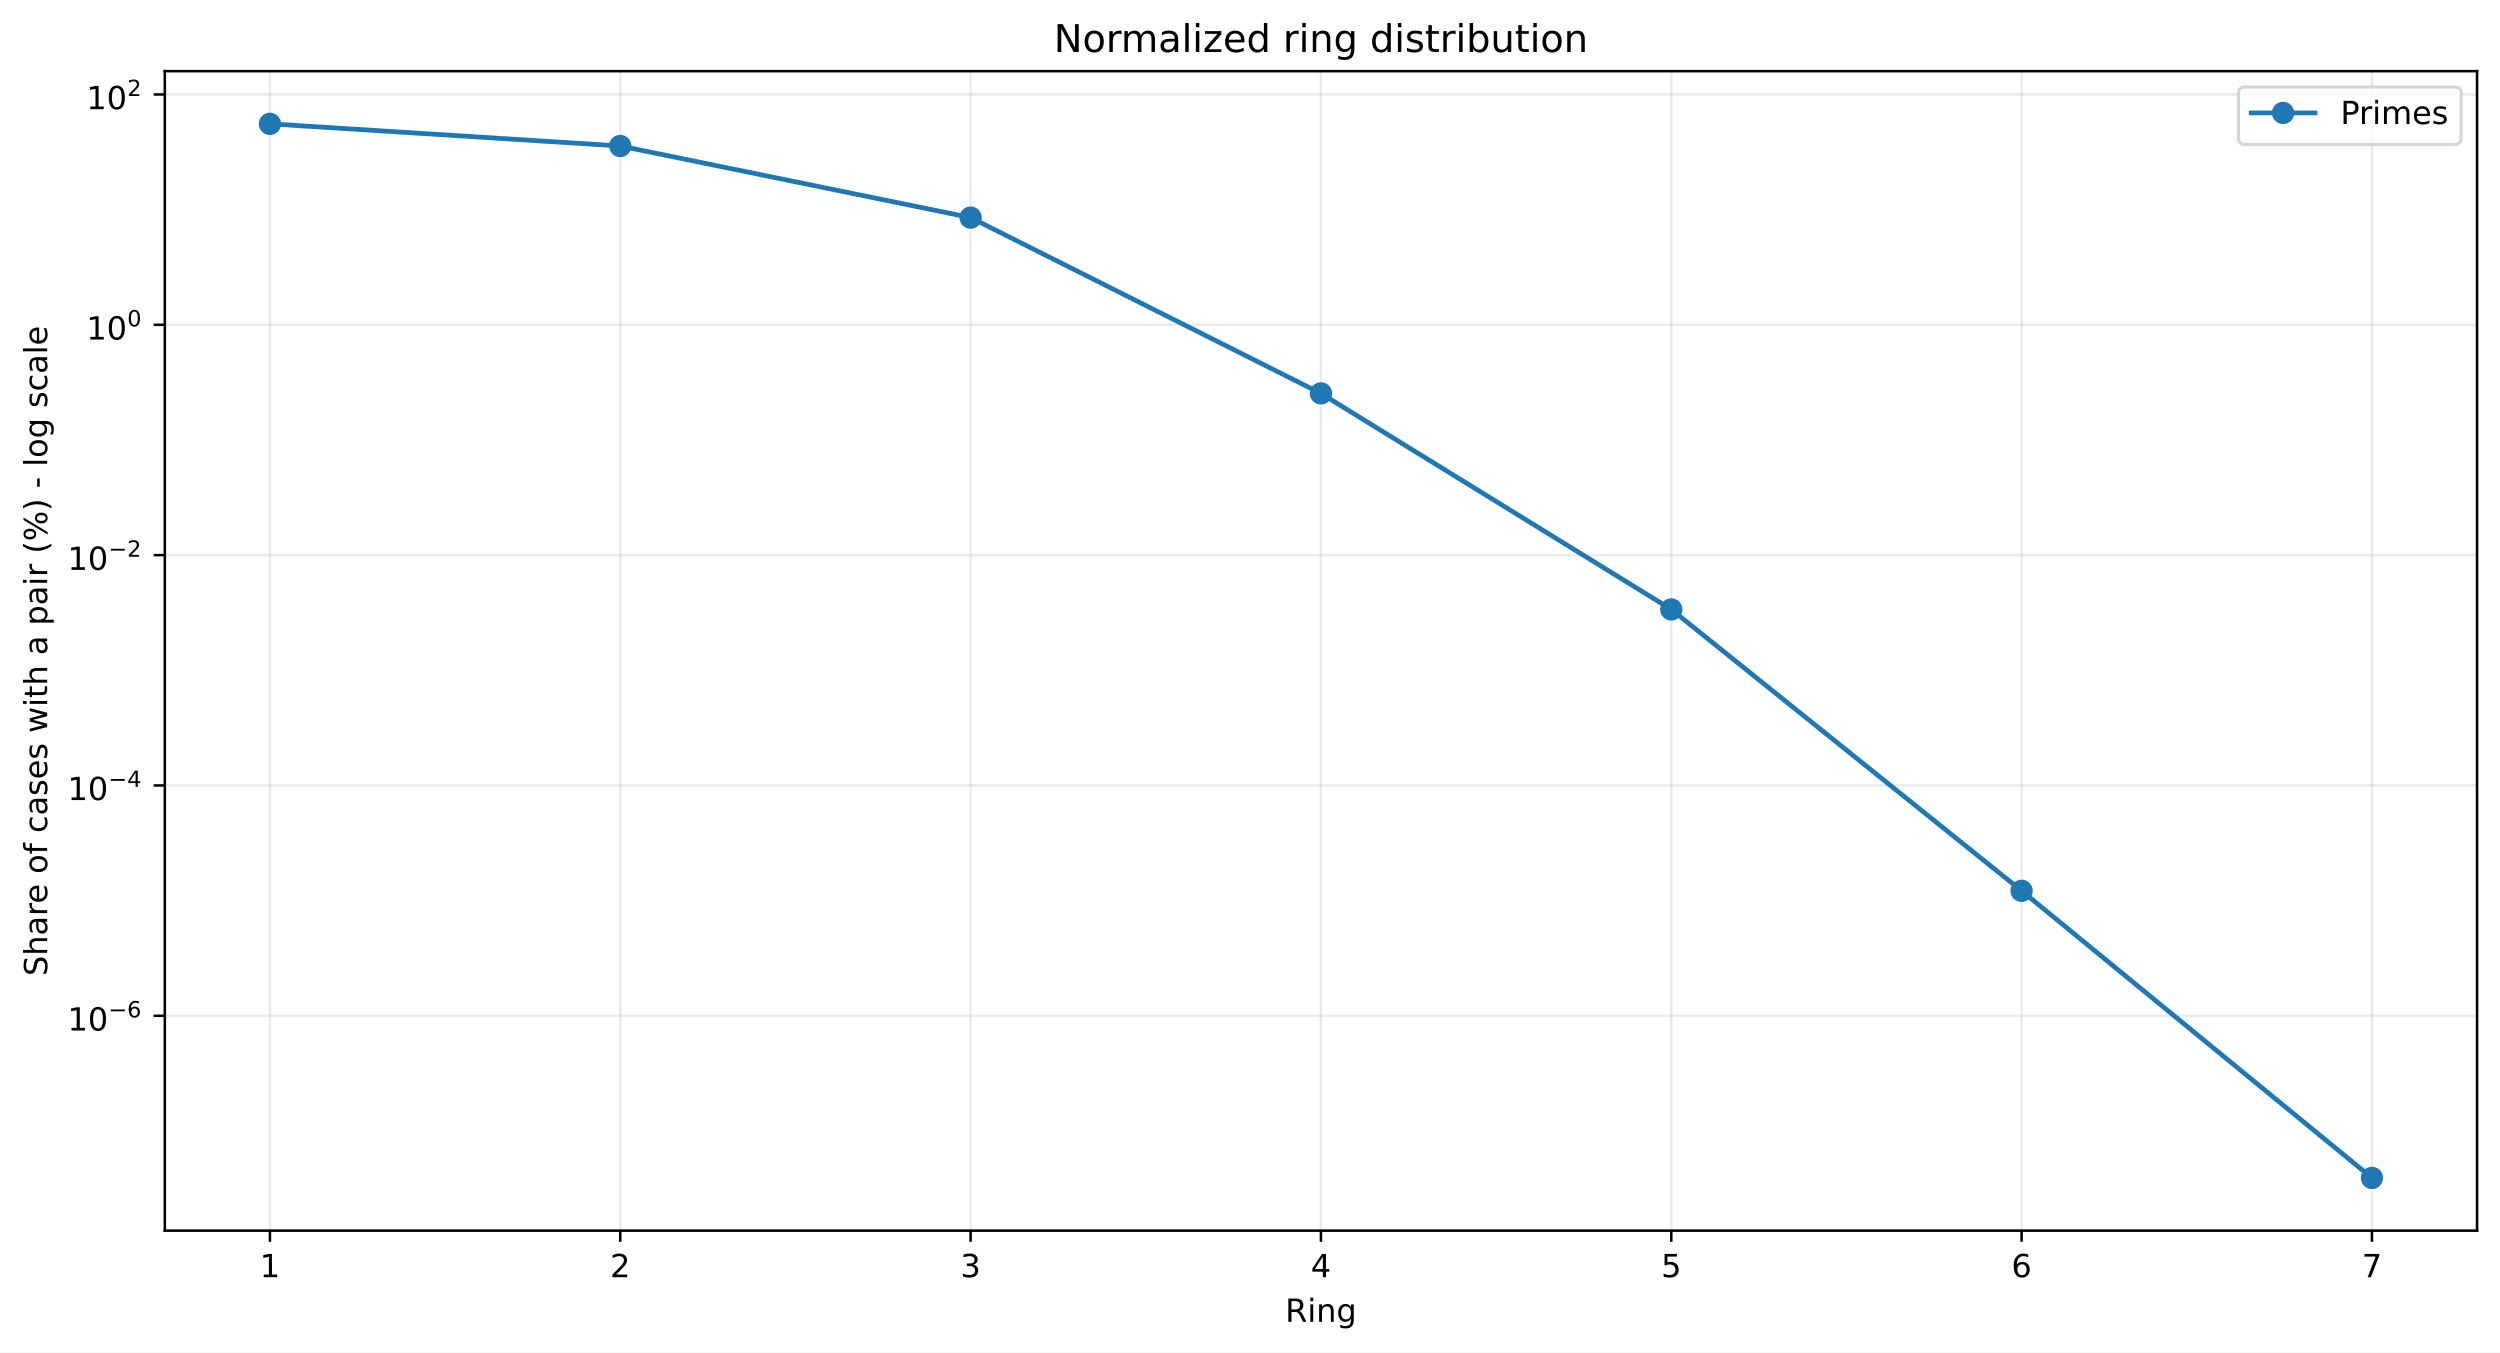
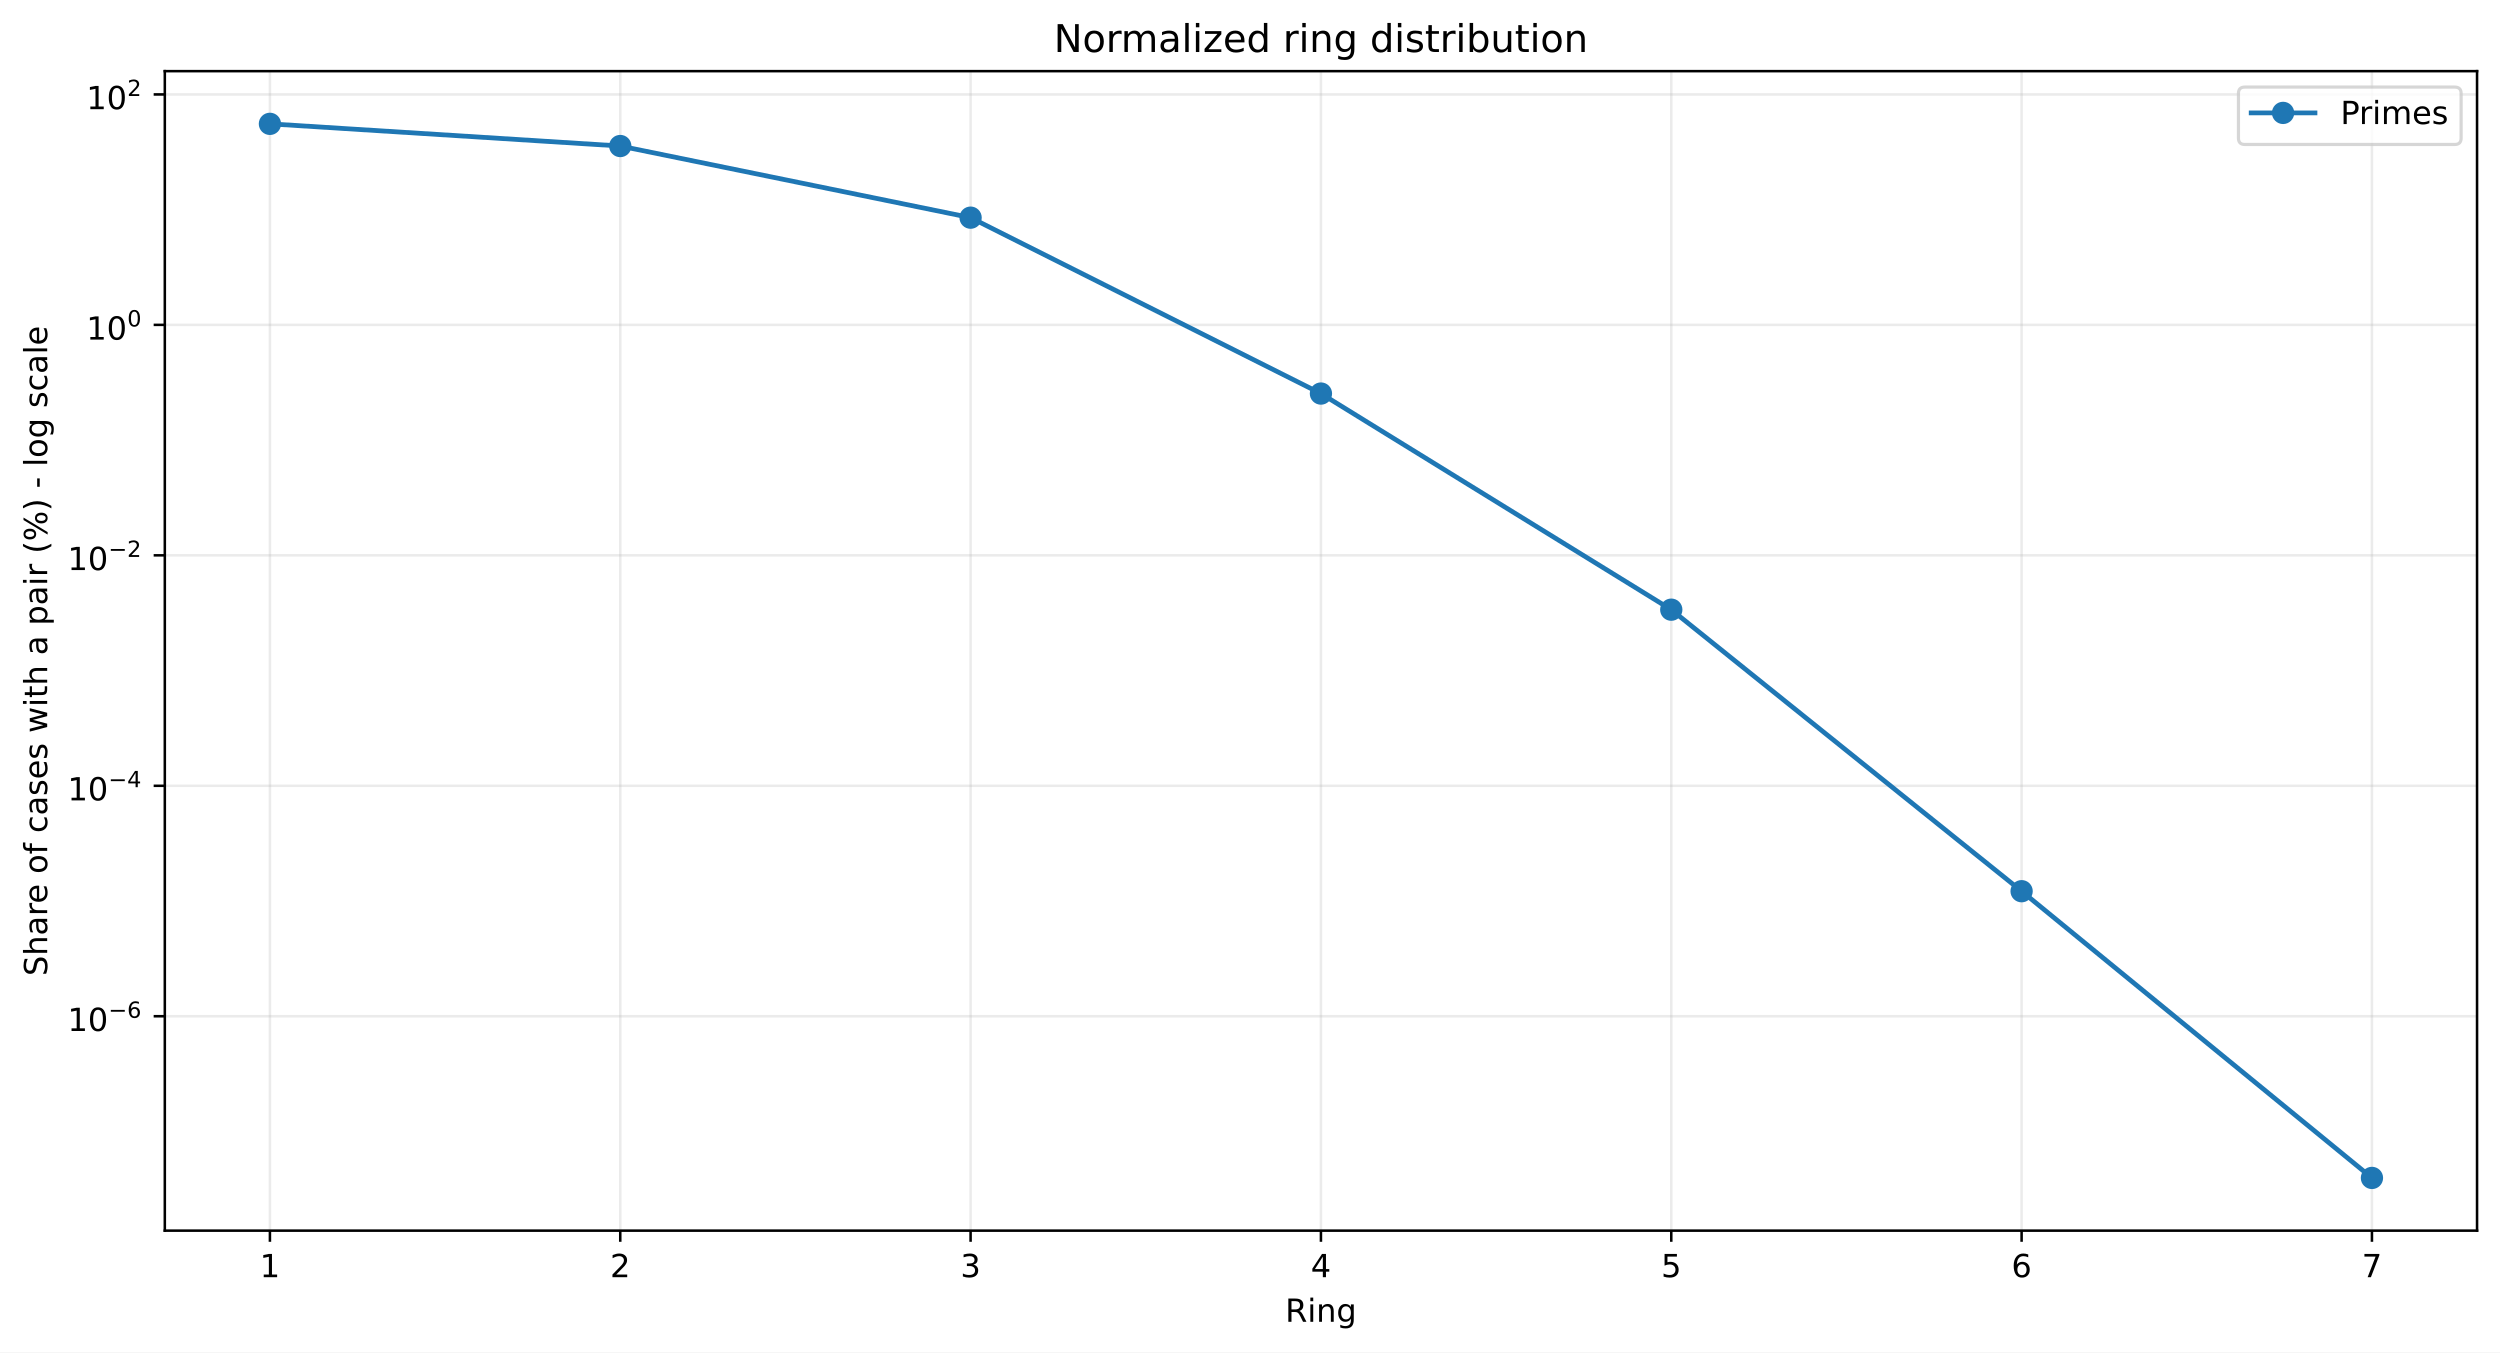
<svg xmlns="http://www.w3.org/2000/svg" xmlns:xlink="http://www.w3.org/1999/xlink" width="784.218pt" height="424.237pt" viewBox="0 0 784.218 424.237" version="1.1">
  <defs>
    <style type="text/css">*{stroke-linejoin: round; stroke-linecap: butt}</style>
  </defs>
  <g id="figure_1">
    <g id="patch_1">
      <path d="M 0 424.237  L 784.218 424.237  L 784.218 0  L 0 0  z " style="fill: #ffffff" />
    </g>
    <g id="axes_1">
      <g id="patch_2">
        <path d="M 51.701 386.036  L 777.018 386.036  L 777.018 22.318  L 51.701 22.318  z " style="fill: #ffffff" />
      </g>
      <g id="matplotlib.axis_1">
        <g id="xtick_1">
          <g id="line2d_1">
-             <path d="M 84.67 386.036  L 84.67 22.318  " clip-path="url(#p3d11d39143)" style="fill: none; stroke: #b0b0b0; stroke-opacity: 0.25; stroke-width: 0.8; stroke-linecap: square" />
+             <path d="M 84.67 386.036  L 84.67 22.318  " clip-path="url(#p91448441ab)" style="fill: none; stroke: #b0b0b0; stroke-opacity: 0.25; stroke-width: 0.8; stroke-linecap: square" />
          </g>
          <g id="line2d_2">
            <defs>
-               <path id="mcd09e53347" d="M 0 0  L 0 3.5  " style="stroke: #000000; stroke-width: 0.8" />
+               <path id="m42643d795f" d="M 0 0  L 0 3.5  " style="stroke: #000000; stroke-width: 0.8" />
            </defs>
            <g>
-               <use xlink:href="#mcd09e53347" x="84.67" y="386.036" style="stroke: #000000; stroke-width: 0.8" />
+               <use xlink:href="#m42643d795f" x="84.67" y="386.036" style="stroke: #000000; stroke-width: 0.8" />
            </g>
          </g>
          <g id="text_1">
            <g transform="translate(81.48852 400.6334) scale(0.1 -0.1)">
              <defs>
                <path id="DejaVuSans-14" d="M 794 531  L 1825 531  L 1825 4091  L 703 3866  L 703 4441  L 1819 4666  L 2450 4666  L 2450 531  L 3481 531  L 3481 0  L 794 0  L 794 531  z " transform="scale(0.015625)" />
              </defs>
              <use xlink:href="#DejaVuSans-14" />
            </g>
          </g>
        </g>
        <g id="xtick_2">
          <g id="line2d_3">
-             <path d="M 194.566 386.036  L 194.566 22.318  " clip-path="url(#p3d11d39143)" style="fill: none; stroke: #b0b0b0; stroke-opacity: 0.25; stroke-width: 0.8; stroke-linecap: square" />
+             <path d="M 194.566 386.036  L 194.566 22.318  " clip-path="url(#p91448441ab)" style="fill: none; stroke: #b0b0b0; stroke-opacity: 0.25; stroke-width: 0.8; stroke-linecap: square" />
          </g>
          <g id="line2d_4">
            <g>
-               <use xlink:href="#mcd09e53347" x="194.566" y="386.036" style="stroke: #000000; stroke-width: 0.8" />
+               <use xlink:href="#m42643d795f" x="194.566" y="386.036" style="stroke: #000000; stroke-width: 0.8" />
            </g>
          </g>
          <g id="text_2">
            <g transform="translate(191.3851 400.6334) scale(0.1 -0.1)">
              <defs>
                <path id="DejaVuSans-15" d="M 1228 531  L 3431 531  L 3431 0  L 469 0  L 469 531  Q 828 903 1448 1529  Q 2069 2156 2228 2338  Q 2531 2678 2651 2914  Q 2772 3150 2772 3378  Q 2772 3750 2511 3984  Q 2250 4219 1831 4219  Q 1534 4219 1204 4116  Q 875 4013 500 3803  L 500 4441  Q 881 4594 1212 4672  Q 1544 4750 1819 4750  Q 2544 4750 2975 4387  Q 3406 4025 3406 3419  Q 3406 3131 3298 2873  Q 3191 2616 2906 2266  Q 2828 2175 2409 1742  Q 1991 1309 1228 531  z " transform="scale(0.015625)" />
              </defs>
              <use xlink:href="#DejaVuSans-15" />
            </g>
          </g>
        </g>
        <g id="xtick_3">
          <g id="line2d_5">
-             <path d="M 304.463 386.036  L 304.463 22.318  " clip-path="url(#p3d11d39143)" style="fill: none; stroke: #b0b0b0; stroke-opacity: 0.25; stroke-width: 0.8; stroke-linecap: square" />
+             <path d="M 304.463 386.036  L 304.463 22.318  " clip-path="url(#p91448441ab)" style="fill: none; stroke: #b0b0b0; stroke-opacity: 0.25; stroke-width: 0.8; stroke-linecap: square" />
          </g>
          <g id="line2d_6">
            <g>
-               <use xlink:href="#mcd09e53347" x="304.463" y="386.036" style="stroke: #000000; stroke-width: 0.8" />
+               <use xlink:href="#m42643d795f" x="304.463" y="386.036" style="stroke: #000000; stroke-width: 0.8" />
            </g>
          </g>
          <g id="text_3">
            <g transform="translate(301.2817 400.6334) scale(0.1 -0.1)">
              <defs>
                <path id="DejaVuSans-16" d="M 2597 2516  Q 3050 2419 3304 2112  Q 3559 1806 3559 1356  Q 3559 666 3084 287  Q 2609 -91 1734 -91  Q 1441 -91 1130 -33  Q 819 25 488 141  L 488 750  Q 750 597 1062 519  Q 1375 441 1716 441  Q 2309 441 2620 675  Q 2931 909 2931 1356  Q 2931 1769 2642 2001  Q 2353 2234 1838 2234  L 1294 2234  L 1294 2753  L 1863 2753  Q 2328 2753 2575 2939  Q 2822 3125 2822 3475  Q 2822 3834 2567 4026  Q 2313 4219 1838 4219  Q 1578 4219 1281 4162  Q 984 4106 628 3988  L 628 4550  Q 988 4650 1302 4700  Q 1616 4750 1894 4750  Q 2613 4750 3031 4423  Q 3450 4097 3450 3541  Q 3450 3153 3228 2886  Q 3006 2619 2597 2516  z " transform="scale(0.015625)" />
              </defs>
              <use xlink:href="#DejaVuSans-16" />
            </g>
          </g>
        </g>
        <g id="xtick_4">
          <g id="line2d_7">
-             <path d="M 414.36 386.036  L 414.36 22.318  " clip-path="url(#p3d11d39143)" style="fill: none; stroke: #b0b0b0; stroke-opacity: 0.25; stroke-width: 0.8; stroke-linecap: square" />
+             <path d="M 414.36 386.036  L 414.36 22.318  " clip-path="url(#p91448441ab)" style="fill: none; stroke: #b0b0b0; stroke-opacity: 0.25; stroke-width: 0.8; stroke-linecap: square" />
          </g>
          <g id="line2d_8">
            <g>
-               <use xlink:href="#mcd09e53347" x="414.36" y="386.036" style="stroke: #000000; stroke-width: 0.8" />
+               <use xlink:href="#m42643d795f" x="414.36" y="386.036" style="stroke: #000000; stroke-width: 0.8" />
            </g>
          </g>
          <g id="text_4">
            <g transform="translate(411.1784 400.6334) scale(0.1 -0.1)">
              <defs>
                <path id="DejaVuSans-17" d="M 2419 4116  L 825 1625  L 2419 1625  L 2419 4116  z M 2253 4666  L 3047 4666  L 3047 1625  L 3713 1625  L 3713 1100  L 3047 1100  L 3047 0  L 2419 0  L 2419 1100  L 313 1100  L 313 1709  L 2253 4666  z " transform="scale(0.015625)" />
              </defs>
              <use xlink:href="#DejaVuSans-17" />
            </g>
          </g>
        </g>
        <g id="xtick_5">
          <g id="line2d_9">
-             <path d="M 524.256 386.036  L 524.256 22.318  " clip-path="url(#p3d11d39143)" style="fill: none; stroke: #b0b0b0; stroke-opacity: 0.25; stroke-width: 0.8; stroke-linecap: square" />
+             <path d="M 524.256 386.036  L 524.256 22.318  " clip-path="url(#p91448441ab)" style="fill: none; stroke: #b0b0b0; stroke-opacity: 0.25; stroke-width: 0.8; stroke-linecap: square" />
          </g>
          <g id="line2d_10">
            <g>
-               <use xlink:href="#mcd09e53347" x="524.256" y="386.036" style="stroke: #000000; stroke-width: 0.8" />
+               <use xlink:href="#m42643d795f" x="524.256" y="386.036" style="stroke: #000000; stroke-width: 0.8" />
            </g>
          </g>
          <g id="text_5">
            <g transform="translate(521.075 400.6334) scale(0.1 -0.1)">
              <defs>
                <path id="DejaVuSans-18" d="M 691 4666  L 3169 4666  L 3169 4134  L 1269 4134  L 1269 2991  Q 1406 3038 1543 3061  Q 1681 3084 1819 3084  Q 2600 3084 3056 2656  Q 3513 2228 3513 1497  Q 3513 744 3044 326  Q 2575 -91 1722 -91  Q 1428 -91 1123 -41  Q 819 9 494 109  L 494 744  Q 775 591 1075 516  Q 1375 441 1709 441  Q 2250 441 2565 725  Q 2881 1009 2881 1497  Q 2881 1984 2565 2268  Q 2250 2553 1709 2553  Q 1456 2553 1204 2497  Q 953 2441 691 2322  L 691 4666  z " transform="scale(0.015625)" />
              </defs>
              <use xlink:href="#DejaVuSans-18" />
            </g>
          </g>
        </g>
        <g id="xtick_6">
          <g id="line2d_11">
-             <path d="M 634.153 386.036  L 634.153 22.318  " clip-path="url(#p3d11d39143)" style="fill: none; stroke: #b0b0b0; stroke-opacity: 0.25; stroke-width: 0.8; stroke-linecap: square" />
+             <path d="M 634.153 386.036  L 634.153 22.318  " clip-path="url(#p91448441ab)" style="fill: none; stroke: #b0b0b0; stroke-opacity: 0.25; stroke-width: 0.8; stroke-linecap: square" />
          </g>
          <g id="line2d_12">
            <g>
-               <use xlink:href="#mcd09e53347" x="634.153" y="386.036" style="stroke: #000000; stroke-width: 0.8" />
+               <use xlink:href="#m42643d795f" x="634.153" y="386.036" style="stroke: #000000; stroke-width: 0.8" />
            </g>
          </g>
          <g id="text_6">
            <g transform="translate(630.9716 400.6334) scale(0.1 -0.1)">
              <defs>
                <path id="DejaVuSans-19" d="M 2113 2584  Q 1688 2584 1439 2293  Q 1191 2003 1191 1497  Q 1191 994 1439 701  Q 1688 409 2113 409  Q 2538 409 2786 701  Q 3034 994 3034 1497  Q 3034 2003 2786 2293  Q 2538 2584 2113 2584  z M 3366 4563  L 3366 3988  Q 3128 4100 2886 4159  Q 2644 4219 2406 4219  Q 1781 4219 1451 3797  Q 1122 3375 1075 2522  Q 1259 2794 1537 2939  Q 1816 3084 2150 3084  Q 2853 3084 3261 2657  Q 3669 2231 3669 1497  Q 3669 778 3244 343  Q 2819 -91 2113 -91  Q 1303 -91 875 529  Q 447 1150 447 2328  Q 447 3434 972 4092  Q 1497 4750 2381 4750  Q 2619 4750 2861 4703  Q 3103 4656 3366 4563  z " transform="scale(0.015625)" />
              </defs>
              <use xlink:href="#DejaVuSans-19" />
            </g>
          </g>
        </g>
        <g id="xtick_7">
          <g id="line2d_13">
-             <path d="M 744.049 386.036  L 744.049 22.318  " clip-path="url(#p3d11d39143)" style="fill: none; stroke: #b0b0b0; stroke-opacity: 0.25; stroke-width: 0.8; stroke-linecap: square" />
+             <path d="M 744.049 386.036  L 744.049 22.318  " clip-path="url(#p91448441ab)" style="fill: none; stroke: #b0b0b0; stroke-opacity: 0.25; stroke-width: 0.8; stroke-linecap: square" />
          </g>
          <g id="line2d_14">
            <g>
-               <use xlink:href="#mcd09e53347" x="744.049" y="386.036" style="stroke: #000000; stroke-width: 0.8" />
+               <use xlink:href="#m42643d795f" x="744.049" y="386.036" style="stroke: #000000; stroke-width: 0.8" />
            </g>
          </g>
          <g id="text_7">
            <g transform="translate(740.8682 400.6334) scale(0.1 -0.1)">
              <defs>
                <path id="DejaVuSans-1a" d="M 525 4666  L 3525 4666  L 3525 4397  L 1831 0  L 1172 0  L 2766 4134  L 525 4134  L 525 4666  z " transform="scale(0.015625)" />
              </defs>
              <use xlink:href="#DejaVuSans-1a" />
            </g>
          </g>
        </g>
        <g id="text_8">
          <g transform="translate(403.1534 414.6342) scale(0.1 -0.1)">
            <defs>
              <path id="DejaVuSans-35" d="M 2841 2188  Q 3044 2119 3236 1894  Q 3428 1669 3622 1275  L 4263 0  L 3584 0  L 2988 1197  Q 2756 1666 2539 1819  Q 2322 1972 1947 1972  L 1259 1972  L 1259 0  L 628 0  L 628 4666  L 2053 4666  Q 2853 4666 3247 4331  Q 3641 3997 3641 3322  Q 3641 2881 3436 2590  Q 3231 2300 2841 2188  z M 1259 4147  L 1259 2491  L 2053 2491  Q 2509 2491 2742 2702  Q 2975 2913 2975 3322  Q 2975 3731 2742 3939  Q 2509 4147 2053 4147  L 1259 4147  z " transform="scale(0.015625)" />
              <path id="DejaVuSans-4c" d="M 603 3500  L 1178 3500  L 1178 0  L 603 0  L 603 3500  z M 603 4863  L 1178 4863  L 1178 4134  L 603 4134  L 603 4863  z " transform="scale(0.015625)" />
              <path id="DejaVuSans-51" d="M 3513 2113  L 3513 0  L 2938 0  L 2938 2094  Q 2938 2591 2744 2837  Q 2550 3084 2163 3084  Q 1697 3084 1428 2787  Q 1159 2491 1159 1978  L 1159 0  L 581 0  L 581 3500  L 1159 3500  L 1159 2956  Q 1366 3272 1645 3428  Q 1925 3584 2291 3584  Q 2894 3584 3203 3211  Q 3513 2838 3513 2113  z " transform="scale(0.015625)" />
              <path id="DejaVuSans-4a" d="M 2906 1791  Q 2906 2416 2648 2759  Q 2391 3103 1925 3103  Q 1463 3103 1205 2759  Q 947 2416 947 1791  Q 947 1169 1205 825  Q 1463 481 1925 481  Q 2391 481 2648 825  Q 2906 1169 2906 1791  z M 3481 434  Q 3481 -459 3084 -895  Q 2688 -1331 1869 -1331  Q 1566 -1331 1297 -1286  Q 1028 -1241 775 -1147  L 775 -588  Q 1028 -725 1275 -790  Q 1522 -856 1778 -856  Q 2344 -856 2625 -561  Q 2906 -266 2906 331  L 2906 616  Q 2728 306 2450 153  Q 2172 0 1784 0  Q 1141 0 747 490  Q 353 981 353 1791  Q 353 2603 747 3093  Q 1141 3584 1784 3584  Q 2172 3584 2450 3431  Q 2728 3278 2906 2969  L 2906 3500  L 3481 3500  L 3481 434  z " transform="scale(0.015625)" />
            </defs>
            <use xlink:href="#DejaVuSans-35" />
            <use xlink:href="#DejaVuSans-4c" transform="translate(69.48438 0)" />
            <use xlink:href="#DejaVuSans-51" transform="translate(97.26562 0)" />
            <use xlink:href="#DejaVuSans-4a" transform="translate(160.6406 0)" />
          </g>
        </g>
      </g>
      <g id="matplotlib.axis_2">
        <g id="ytick_1">
          <g id="line2d_15">
-             <path d="M 51.701 318.642  L 777.018 318.642  " clip-path="url(#p3d11d39143)" style="fill: none; stroke: #b0b0b0; stroke-opacity: 0.25; stroke-width: 0.8; stroke-linecap: square" />
+             <path d="M 51.701 318.779  L 777.018 318.779  " clip-path="url(#p91448441ab)" style="fill: none; stroke: #b0b0b0; stroke-opacity: 0.25; stroke-width: 0.8; stroke-linecap: square" />
          </g>
          <g id="line2d_16">
            <defs>
-               <path id="m2c36b71d43" d="M 0 0  L -3.5 0  " style="stroke: #000000; stroke-width: 0.8" />
+               <path id="m268874af8c" d="M 0 0  L -3.5 0  " style="stroke: #000000; stroke-width: 0.8" />
            </defs>
            <g>
-               <use xlink:href="#m2c36b71d43" x="51.701" y="318.642" style="stroke: #000000; stroke-width: 0.8" />
+               <use xlink:href="#m268874af8c" x="51.701" y="318.779" style="stroke: #000000; stroke-width: 0.8" />
            </g>
          </g>
          <g id="text_9">
-             <g transform="translate(21.20078 323.3419) scale(0.1 -0.1)">
+             <g transform="translate(21.20078 323.4787) scale(0.1 -0.1)">
              <defs>
                <path id="DejaVuSans-13" d="M 2034 4250  Q 1547 4250 1301 3770  Q 1056 3291 1056 2328  Q 1056 1369 1301 889  Q 1547 409 2034 409  Q 2525 409 2770 889  Q 3016 1369 3016 2328  Q 3016 3291 2770 3770  Q 2525 4250 2034 4250  z M 2034 4750  Q 2819 4750 3233 4129  Q 3647 3509 3647 2328  Q 3647 1150 3233 529  Q 2819 -91 2034 -91  Q 1250 -91 836 529  Q 422 1150 422 2328  Q 422 3509 836 4129  Q 1250 4750 2034 4750  z " transform="scale(0.015625)" />
                <path id="DejaVuSans-c9c" d="M 678 2272  L 4684 2272  L 4684 1741  L 678 1741  L 678 2272  z " transform="scale(0.015625)" />
              </defs>
              <use xlink:href="#DejaVuSans-14" transform="translate(0 0.746875)" />
              <use xlink:href="#DejaVuSans-13" transform="translate(63.62305 0.746875)" />
              <use xlink:href="#DejaVuSans-c9c" transform="translate(128.2031 42.04688) scale(0.7)" />
              <use xlink:href="#DejaVuSans-19" transform="translate(186.8555 42.04688) scale(0.7)" />
            </g>
          </g>
        </g>
        <g id="ytick_2">
          <g id="line2d_17">
-             <path d="M 51.701 246.389  L 777.018 246.389  " clip-path="url(#p3d11d39143)" style="fill: none; stroke: #b0b0b0; stroke-opacity: 0.25; stroke-width: 0.8; stroke-linecap: square" />
+             <path d="M 51.701 246.49  L 777.018 246.49  " clip-path="url(#p91448441ab)" style="fill: none; stroke: #b0b0b0; stroke-opacity: 0.25; stroke-width: 0.8; stroke-linecap: square" />
          </g>
          <g id="line2d_18">
            <g>
-               <use xlink:href="#m2c36b71d43" x="51.701" y="246.389" style="stroke: #000000; stroke-width: 0.8" />
+               <use xlink:href="#m268874af8c" x="51.701" y="246.49" style="stroke: #000000; stroke-width: 0.8" />
            </g>
          </g>
          <g id="text_10">
-             <g transform="translate(21.20078 251.0386) scale(0.1 -0.1)">
+             <g transform="translate(21.20078 251.1401) scale(0.1 -0.1)">
              <use xlink:href="#DejaVuSans-14" transform="translate(0 0.665625)" />
              <use xlink:href="#DejaVuSans-13" transform="translate(63.62305 0.665625)" />
              <use xlink:href="#DejaVuSans-c9c" transform="translate(128.2031 41.96563) scale(0.7)" />
              <use xlink:href="#DejaVuSans-17" transform="translate(186.8555 41.96563) scale(0.7)" />
            </g>
          </g>
        </g>
        <g id="ytick_3">
          <g id="line2d_19">
-             <path d="M 51.701 174.135  L 777.018 174.135  " clip-path="url(#p3d11d39143)" style="fill: none; stroke: #b0b0b0; stroke-opacity: 0.25; stroke-width: 0.8; stroke-linecap: square" />
+             <path d="M 51.701 174.201  L 777.018 174.201  " clip-path="url(#p91448441ab)" style="fill: none; stroke: #b0b0b0; stroke-opacity: 0.25; stroke-width: 0.8; stroke-linecap: square" />
          </g>
          <g id="line2d_20">
            <g>
-               <use xlink:href="#m2c36b71d43" x="51.701" y="174.135" style="stroke: #000000; stroke-width: 0.8" />
+               <use xlink:href="#m268874af8c" x="51.701" y="174.201" style="stroke: #000000; stroke-width: 0.8" />
            </g>
          </g>
          <g id="text_11">
-             <g transform="translate(21.20078 178.8352) scale(0.1 -0.1)">
+             <g transform="translate(21.20078 178.9014) scale(0.1 -0.1)">
              <use xlink:href="#DejaVuSans-14" transform="translate(0 0.746875)" />
              <use xlink:href="#DejaVuSans-13" transform="translate(63.62305 0.746875)" />
              <use xlink:href="#DejaVuSans-c9c" transform="translate(128.2031 42.04688) scale(0.7)" />
              <use xlink:href="#DejaVuSans-15" transform="translate(186.8555 42.04688) scale(0.7)" />
            </g>
          </g>
        </g>
        <g id="ytick_4">
          <g id="line2d_21">
-             <path d="M 51.701 101.882  L 777.018 101.882  " clip-path="url(#p3d11d39143)" style="fill: none; stroke: #b0b0b0; stroke-opacity: 0.25; stroke-width: 0.8; stroke-linecap: square" />
+             <path d="M 51.701 101.913  L 777.018 101.913  " clip-path="url(#p91448441ab)" style="fill: none; stroke: #b0b0b0; stroke-opacity: 0.25; stroke-width: 0.8; stroke-linecap: square" />
          </g>
          <g id="line2d_22">
            <g>
-               <use xlink:href="#m2c36b71d43" x="51.701" y="101.882" style="stroke: #000000; stroke-width: 0.8" />
+               <use xlink:href="#m268874af8c" x="51.701" y="101.913" style="stroke: #000000; stroke-width: 0.8" />
            </g>
          </g>
          <g id="text_12">
-             <g transform="translate(27.10078 106.5819) scale(0.1 -0.1)">
+             <g transform="translate(27.10078 106.6128) scale(0.1 -0.1)">
              <use xlink:href="#DejaVuSans-14" transform="translate(0 0.746875)" />
              <use xlink:href="#DejaVuSans-13" transform="translate(63.62305 0.746875)" />
              <use xlink:href="#DejaVuSans-13" transform="translate(128.2031 42.04688) scale(0.7)" />
            </g>
          </g>
        </g>
        <g id="ytick_5">
          <g id="line2d_23">
-             <path d="M 51.701 29.629  L 777.018 29.629  " clip-path="url(#p3d11d39143)" style="fill: none; stroke: #b0b0b0; stroke-opacity: 0.25; stroke-width: 0.8; stroke-linecap: square" />
+             <path d="M 51.701 29.624  L 777.018 29.624  " clip-path="url(#p91448441ab)" style="fill: none; stroke: #b0b0b0; stroke-opacity: 0.25; stroke-width: 0.8; stroke-linecap: square" />
          </g>
          <g id="line2d_24">
            <g>
-               <use xlink:href="#m2c36b71d43" x="51.701" y="29.629" style="stroke: #000000; stroke-width: 0.8" />
+               <use xlink:href="#m268874af8c" x="51.701" y="29.624" style="stroke: #000000; stroke-width: 0.8" />
            </g>
          </g>
          <g id="text_13">
-             <g transform="translate(27.10078 34.32861) scale(0.1 -0.1)">
+             <g transform="translate(27.10078 34.32409) scale(0.1 -0.1)">
              <use xlink:href="#DejaVuSans-14" transform="translate(0 0.746875)" />
              <use xlink:href="#DejaVuSans-13" transform="translate(63.62305 0.746875)" />
              <use xlink:href="#DejaVuSans-15" transform="translate(128.2031 42.04688) scale(0.7)" />
            </g>
          </g>
        </g>
        <g id="text_14">
          <g transform="translate(14.79844 306.1426) rotate(-90) scale(0.1 -0.1)">
            <defs>
              <path id="DejaVuSans-36" d="M 3425 4513  L 3425 3897  Q 3066 4069 2747 4153  Q 2428 4238 2131 4238  Q 1616 4238 1336 4038  Q 1056 3838 1056 3469  Q 1056 3159 1242 3001  Q 1428 2844 1947 2747  L 2328 2669  Q 3034 2534 3370 2195  Q 3706 1856 3706 1288  Q 3706 609 3251 259  Q 2797 -91 1919 -91  Q 1588 -91 1214 -16  Q 841 59 441 206  L 441 856  Q 825 641 1194 531  Q 1563 422 1919 422  Q 2459 422 2753 634  Q 3047 847 3047 1241  Q 3047 1584 2836 1778  Q 2625 1972 2144 2069  L 1759 2144  Q 1053 2284 737 2584  Q 422 2884 422 3419  Q 422 4038 858 4394  Q 1294 4750 2059 4750  Q 2388 4750 2728 4690  Q 3069 4631 3425 4513  z " transform="scale(0.015625)" />
              <path id="DejaVuSans-4b" d="M 3513 2113  L 3513 0  L 2938 0  L 2938 2094  Q 2938 2591 2744 2837  Q 2550 3084 2163 3084  Q 1697 3084 1428 2787  Q 1159 2491 1159 1978  L 1159 0  L 581 0  L 581 4863  L 1159 4863  L 1159 2956  Q 1366 3272 1645 3428  Q 1925 3584 2291 3584  Q 2894 3584 3203 3211  Q 3513 2838 3513 2113  z " transform="scale(0.015625)" />
              <path id="DejaVuSans-44" d="M 2194 1759  Q 1497 1759 1228 1600  Q 959 1441 959 1056  Q 959 750 1161 570  Q 1363 391 1709 391  Q 2188 391 2477 730  Q 2766 1069 2766 1631  L 2766 1759  L 2194 1759  z M 3341 1997  L 3341 0  L 2766 0  L 2766 531  Q 2569 213 2275 61  Q 1981 -91 1556 -91  Q 1019 -91 701 211  Q 384 513 384 1019  Q 384 1609 779 1909  Q 1175 2209 1959 2209  L 2766 2209  L 2766 2266  Q 2766 2663 2505 2880  Q 2244 3097 1772 3097  Q 1472 3097 1187 3025  Q 903 2953 641 2809  L 641 3341  Q 956 3463 1253 3523  Q 1550 3584 1831 3584  Q 2591 3584 2966 3190  Q 3341 2797 3341 1997  z " transform="scale(0.015625)" />
              <path id="DejaVuSans-55" d="M 2631 2963  Q 2534 3019 2420 3045  Q 2306 3072 2169 3072  Q 1681 3072 1420 2755  Q 1159 2438 1159 1844  L 1159 0  L 581 0  L 581 3500  L 1159 3500  L 1159 2956  Q 1341 3275 1631 3429  Q 1922 3584 2338 3584  Q 2397 3584 2469 3576  Q 2541 3569 2628 3553  L 2631 2963  z " transform="scale(0.015625)" />
              <path id="DejaVuSans-48" d="M 3597 1894  L 3597 1613  L 953 1613  Q 991 1019 1311 708  Q 1631 397 2203 397  Q 2534 397 2845 478  Q 3156 559 3463 722  L 3463 178  Q 3153 47 2828 -22  Q 2503 -91 2169 -91  Q 1331 -91 842 396  Q 353 884 353 1716  Q 353 2575 817 3079  Q 1281 3584 2069 3584  Q 2775 3584 3186 3129  Q 3597 2675 3597 1894  z M 3022 2063  Q 3016 2534 2758 2815  Q 2500 3097 2075 3097  Q 1594 3097 1305 2825  Q 1016 2553 972 2059  L 3022 2063  z " transform="scale(0.015625)" />
              <path id="DejaVuSans-3" transform="scale(0.015625)" />
              <path id="DejaVuSans-52" d="M 1959 3097  Q 1497 3097 1228 2736  Q 959 2375 959 1747  Q 959 1119 1226 758  Q 1494 397 1959 397  Q 2419 397 2687 759  Q 2956 1122 2956 1747  Q 2956 2369 2687 2733  Q 2419 3097 1959 3097  z M 1959 3584  Q 2709 3584 3137 3096  Q 3566 2609 3566 1747  Q 3566 888 3137 398  Q 2709 -91 1959 -91  Q 1206 -91 779 398  Q 353 888 353 1747  Q 353 2609 779 3096  Q 1206 3584 1959 3584  z " transform="scale(0.015625)" />
              <path id="DejaVuSans-49" d="M 2375 4863  L 2375 4384  L 1825 4384  Q 1516 4384 1395 4259  Q 1275 4134 1275 3809  L 1275 3500  L 2222 3500  L 2222 3053  L 1275 3053  L 1275 0  L 697 0  L 697 3053  L 147 3053  L 147 3500  L 697 3500  L 697 3744  Q 697 4328 969 4595  Q 1241 4863 1831 4863  L 2375 4863  z " transform="scale(0.015625)" />
              <path id="DejaVuSans-46" d="M 3122 3366  L 3122 2828  Q 2878 2963 2633 3030  Q 2388 3097 2138 3097  Q 1578 3097 1268 2742  Q 959 2388 959 1747  Q 959 1106 1268 751  Q 1578 397 2138 397  Q 2388 397 2633 464  Q 2878 531 3122 666  L 3122 134  Q 2881 22 2623 -34  Q 2366 -91 2075 -91  Q 1284 -91 818 406  Q 353 903 353 1747  Q 353 2603 823 3093  Q 1294 3584 2113 3584  Q 2378 3584 2631 3529  Q 2884 3475 3122 3366  z " transform="scale(0.015625)" />
              <path id="DejaVuSans-56" d="M 2834 3397  L 2834 2853  Q 2591 2978 2328 3040  Q 2066 3103 1784 3103  Q 1356 3103 1142 2972  Q 928 2841 928 2578  Q 928 2378 1081 2264  Q 1234 2150 1697 2047  L 1894 2003  Q 2506 1872 2764 1633  Q 3022 1394 3022 966  Q 3022 478 2636 193  Q 2250 -91 1575 -91  Q 1294 -91 989 -36  Q 684 19 347 128  L 347 722  Q 666 556 975 473  Q 1284 391 1588 391  Q 1994 391 2212 530  Q 2431 669 2431 922  Q 2431 1156 2273 1281  Q 2116 1406 1581 1522  L 1381 1569  Q 847 1681 609 1914  Q 372 2147 372 2553  Q 372 3047 722 3315  Q 1072 3584 1716 3584  Q 2034 3584 2315 3537  Q 2597 3491 2834 3397  z " transform="scale(0.015625)" />
              <path id="DejaVuSans-5a" d="M 269 3500  L 844 3500  L 1563 769  L 2278 3500  L 2956 3500  L 3675 769  L 4391 3500  L 4966 3500  L 4050 0  L 3372 0  L 2619 2869  L 1863 0  L 1184 0  L 269 3500  z " transform="scale(0.015625)" />
              <path id="DejaVuSans-57" d="M 1172 4494  L 1172 3500  L 2356 3500  L 2356 3053  L 1172 3053  L 1172 1153  Q 1172 725 1289 603  Q 1406 481 1766 481  L 2356 481  L 2356 0  L 1766 0  Q 1100 0 847 248  Q 594 497 594 1153  L 594 3053  L 172 3053  L 172 3500  L 594 3500  L 594 4494  L 1172 4494  z " transform="scale(0.015625)" />
              <path id="DejaVuSans-53" d="M 1159 525  L 1159 -1331  L 581 -1331  L 581 3500  L 1159 3500  L 1159 2969  Q 1341 3281 1617 3432  Q 1894 3584 2278 3584  Q 2916 3584 3314 3078  Q 3713 2572 3713 1747  Q 3713 922 3314 415  Q 2916 -91 2278 -91  Q 1894 -91 1617 61  Q 1341 213 1159 525  z M 3116 1747  Q 3116 2381 2855 2742  Q 2594 3103 2138 3103  Q 1681 3103 1420 2742  Q 1159 2381 1159 1747  Q 1159 1113 1420 752  Q 1681 391 2138 391  Q 2594 391 2855 752  Q 3116 1113 3116 1747  z " transform="scale(0.015625)" />
              <path id="DejaVuSans-b" d="M 1984 4856  Q 1566 4138 1362 3434  Q 1159 2731 1159 2009  Q 1159 1288 1364 580  Q 1569 -128 1984 -844  L 1484 -844  Q 1016 -109 783 600  Q 550 1309 550 2009  Q 550 2706 781 3412  Q 1013 4119 1484 4856  L 1984 4856  z " transform="scale(0.015625)" />
              <path id="DejaVuSans-8" d="M 4653 2053  Q 4381 2053 4226 1822  Q 4072 1591 4072 1178  Q 4072 772 4226 539  Q 4381 306 4653 306  Q 4919 306 5073 539  Q 5228 772 5228 1178  Q 5228 1588 5073 1820  Q 4919 2053 4653 2053  z M 4653 2450  Q 5147 2450 5437 2106  Q 5728 1763 5728 1178  Q 5728 594 5436 251  Q 5144 -91 4653 -91  Q 4153 -91 3862 251  Q 3572 594 3572 1178  Q 3572 1766 3864 2108  Q 4156 2450 4653 2450  z M 1428 4353  Q 1159 4353 1004 4120  Q 850 3888 850 3481  Q 850 3069 1003 2837  Q 1156 2606 1428 2606  Q 1700 2606 1854 2837  Q 2009 3069 2009 3481  Q 2009 3884 1853 4118  Q 1697 4353 1428 4353  z M 4250 4750  L 4750 4750  L 1831 -91  L 1331 -91  L 4250 4750  z M 1428 4750  Q 1922 4750 2215 4408  Q 2509 4066 2509 3481  Q 2509 2891 2217 2550  Q 1925 2209 1428 2209  Q 931 2209 642 2551  Q 353 2894 353 3481  Q 353 4063 643 4406  Q 934 4750 1428 4750  z " transform="scale(0.015625)" />
              <path id="DejaVuSans-c" d="M 513 4856  L 1013 4856  Q 1481 4119 1714 3412  Q 1947 2706 1947 2009  Q 1947 1309 1714 600  Q 1481 -109 1013 -844  L 513 -844  Q 928 -128 1133 580  Q 1338 1288 1338 2009  Q 1338 2731 1133 3434  Q 928 4138 513 4856  z " transform="scale(0.015625)" />
              <path id="DejaVuSans-10" d="M 313 2009  L 1997 2009  L 1997 1497  L 313 1497  L 313 2009  z " transform="scale(0.015625)" />
              <path id="DejaVuSans-4f" d="M 603 4863  L 1178 4863  L 1178 0  L 603 0  L 603 4863  z " transform="scale(0.015625)" />
            </defs>
            <use xlink:href="#DejaVuSans-36" />
            <use xlink:href="#DejaVuSans-4b" transform="translate(63.48438 0)" />
            <use xlink:href="#DejaVuSans-44" transform="translate(126.8594 0)" />
            <use xlink:href="#DejaVuSans-55" transform="translate(188.1406 0)" />
            <use xlink:href="#DejaVuSans-48" transform="translate(227.0469 0)" />
            <use xlink:href="#DejaVuSans-3" transform="translate(288.5781 0)" />
            <use xlink:href="#DejaVuSans-52" transform="translate(320.3594 0)" />
            <use xlink:href="#DejaVuSans-49" transform="translate(381.5469 0)" />
            <use xlink:href="#DejaVuSans-3" transform="translate(416.75 0)" />
            <use xlink:href="#DejaVuSans-46" transform="translate(448.5312 0)" />
            <use xlink:href="#DejaVuSans-44" transform="translate(503.5156 0)" />
            <use xlink:href="#DejaVuSans-56" transform="translate(564.7969 0)" />
            <use xlink:href="#DejaVuSans-48" transform="translate(616.8906 0)" />
            <use xlink:href="#DejaVuSans-56" transform="translate(678.4219 0)" />
            <use xlink:href="#DejaVuSans-3" transform="translate(730.5156 0)" />
            <use xlink:href="#DejaVuSans-5a" transform="translate(762.2969 0)" />
            <use xlink:href="#DejaVuSans-4c" transform="translate(844.0781 0)" />
            <use xlink:href="#DejaVuSans-57" transform="translate(871.8594 0)" />
            <use xlink:href="#DejaVuSans-4b" transform="translate(911.0625 0)" />
            <use xlink:href="#DejaVuSans-3" transform="translate(974.4375 0)" />
            <use xlink:href="#DejaVuSans-44" transform="translate(1006.219 0)" />
            <use xlink:href="#DejaVuSans-3" transform="translate(1067.5 0)" />
            <use xlink:href="#DejaVuSans-53" transform="translate(1099.281 0)" />
            <use xlink:href="#DejaVuSans-44" transform="translate(1162.766 0)" />
            <use xlink:href="#DejaVuSans-4c" transform="translate(1224.047 0)" />
            <use xlink:href="#DejaVuSans-55" transform="translate(1251.828 0)" />
            <use xlink:href="#DejaVuSans-3" transform="translate(1292.938 0)" />
            <use xlink:href="#DejaVuSans-b" transform="translate(1324.719 0)" />
            <use xlink:href="#DejaVuSans-8" transform="translate(1363.734 0)" />
            <use xlink:href="#DejaVuSans-c" transform="translate(1458.75 0)" />
            <use xlink:href="#DejaVuSans-3" transform="translate(1497.766 0)" />
            <use xlink:href="#DejaVuSans-10" transform="translate(1529.547 0)" />
            <use xlink:href="#DejaVuSans-3" transform="translate(1565.625 0)" />
            <use xlink:href="#DejaVuSans-4f" transform="translate(1597.406 0)" />
            <use xlink:href="#DejaVuSans-52" transform="translate(1625.188 0)" />
            <use xlink:href="#DejaVuSans-4a" transform="translate(1686.375 0)" />
            <use xlink:href="#DejaVuSans-3" transform="translate(1749.859 0)" />
            <use xlink:href="#DejaVuSans-56" transform="translate(1781.641 0)" />
            <use xlink:href="#DejaVuSans-46" transform="translate(1833.734 0)" />
            <use xlink:href="#DejaVuSans-44" transform="translate(1888.719 0)" />
            <use xlink:href="#DejaVuSans-4f" transform="translate(1950 0)" />
            <use xlink:href="#DejaVuSans-48" transform="translate(1977.781 0)" />
          </g>
        </g>
      </g>
      <g id="line2d_25">
-         <path d="M 84.67 38.851  L 194.566 45.804  L 304.463 68.264  L 414.36 123.413  L 524.256 191.175  L 634.153 279.439  L 744.049 369.503  " clip-path="url(#p3d11d39143)" style="fill: none; stroke: #1f77b4; stroke-width: 1.5; stroke-linecap: square" />
+         <path d="M 84.67 38.851  L 194.566 45.808  L 304.463 68.279  L 414.36 123.454  L 524.256 191.25  L 634.153 279.559  L 744.049 369.503  " clip-path="url(#p91448441ab)" style="fill: none; stroke: #1f77b4; stroke-width: 1.5; stroke-linecap: square" />
        <defs>
-           <path id="ma9a3ed8b25" d="M 0 3  C 0.796 3 1.559 2.684 2.121 2.121  C 2.684 1.559 3 0.796 3 0  C 3 -0.796 2.684 -1.559 2.121 -2.121  C 1.559 -2.684 0.796 -3 0 -3  C -0.796 -3 -1.559 -2.684 -2.121 -2.121  C -2.684 -1.559 -3 -0.796 -3 0  C -3 0.796 -2.684 1.559 -2.121 2.121  C -1.559 2.684 -0.796 3 0 3  z " style="stroke: #1f77b4" />
+           <path id="mb9757c115b" d="M 0 3  C 0.796 3 1.559 2.684 2.121 2.121  C 2.684 1.559 3 0.796 3 0  C 3 -0.796 2.684 -1.559 2.121 -2.121  C 1.559 -2.684 0.796 -3 0 -3  C -0.796 -3 -1.559 -2.684 -2.121 -2.121  C -2.684 -1.559 -3 -0.796 -3 0  C -3 0.796 -2.684 1.559 -2.121 2.121  C -1.559 2.684 -0.796 3 0 3  z " style="stroke: #1f77b4" />
        </defs>
-         <g clip-path="url(#p3d11d39143)">
-           <use xlink:href="#ma9a3ed8b25" x="84.67" y="38.851" style="fill: #1f77b4; stroke: #1f77b4" />
-           <use xlink:href="#ma9a3ed8b25" x="194.566" y="45.804" style="fill: #1f77b4; stroke: #1f77b4" />
-           <use xlink:href="#ma9a3ed8b25" x="304.463" y="68.264" style="fill: #1f77b4; stroke: #1f77b4" />
-           <use xlink:href="#ma9a3ed8b25" x="414.36" y="123.413" style="fill: #1f77b4; stroke: #1f77b4" />
-           <use xlink:href="#ma9a3ed8b25" x="524.256" y="191.175" style="fill: #1f77b4; stroke: #1f77b4" />
-           <use xlink:href="#ma9a3ed8b25" x="634.153" y="279.439" style="fill: #1f77b4; stroke: #1f77b4" />
-           <use xlink:href="#ma9a3ed8b25" x="744.049" y="369.503" style="fill: #1f77b4; stroke: #1f77b4" />
+         <g clip-path="url(#p91448441ab)">
+           <use xlink:href="#mb9757c115b" x="84.67" y="38.851" style="fill: #1f77b4; stroke: #1f77b4" />
+           <use xlink:href="#mb9757c115b" x="194.566" y="45.808" style="fill: #1f77b4; stroke: #1f77b4" />
+           <use xlink:href="#mb9757c115b" x="304.463" y="68.279" style="fill: #1f77b4; stroke: #1f77b4" />
+           <use xlink:href="#mb9757c115b" x="414.36" y="123.454" style="fill: #1f77b4; stroke: #1f77b4" />
+           <use xlink:href="#mb9757c115b" x="524.256" y="191.25" style="fill: #1f77b4; stroke: #1f77b4" />
+           <use xlink:href="#mb9757c115b" x="634.153" y="279.559" style="fill: #1f77b4; stroke: #1f77b4" />
+           <use xlink:href="#mb9757c115b" x="744.049" y="369.503" style="fill: #1f77b4; stroke: #1f77b4" />
        </g>
      </g>
      <g id="patch_3">
        <path d="M 51.701 386.036  L 51.701 22.318  " style="fill: none; stroke: #000000; stroke-width: 0.8; stroke-linejoin: miter; stroke-linecap: square" />
      </g>
      <g id="patch_4">
        <path d="M 777.018 386.036  L 777.018 22.318  " style="fill: none; stroke: #000000; stroke-width: 0.8; stroke-linejoin: miter; stroke-linecap: square" />
      </g>
      <g id="patch_5">
        <path d="M 51.701 386.036  L 777.018 386.036  " style="fill: none; stroke: #000000; stroke-width: 0.8; stroke-linejoin: miter; stroke-linecap: square" />
      </g>
      <g id="patch_6">
        <path d="M 51.701 22.318  L 777.018 22.318  " style="fill: none; stroke: #000000; stroke-width: 0.8; stroke-linejoin: miter; stroke-linecap: square" />
      </g>
      <g id="text_15">
        <g transform="translate(330.5827 16.31812) scale(0.12 -0.12)">
          <defs>
            <path id="DejaVuSans-31" d="M 628 4666  L 1478 4666  L 3547 763  L 3547 4666  L 4159 4666  L 4159 0  L 3309 0  L 1241 3903  L 1241 0  L 628 0  L 628 4666  z " transform="scale(0.015625)" />
            <path id="DejaVuSans-50" d="M 3328 2828  Q 3544 3216 3844 3400  Q 4144 3584 4550 3584  Q 5097 3584 5394 3201  Q 5691 2819 5691 2113  L 5691 0  L 5113 0  L 5113 2094  Q 5113 2597 4934 2840  Q 4756 3084 4391 3084  Q 3944 3084 3684 2787  Q 3425 2491 3425 1978  L 3425 0  L 2847 0  L 2847 2094  Q 2847 2600 2669 2842  Q 2491 3084 2119 3084  Q 1678 3084 1418 2786  Q 1159 2488 1159 1978  L 1159 0  L 581 0  L 581 3500  L 1159 3500  L 1159 2956  Q 1356 3278 1631 3431  Q 1906 3584 2284 3584  Q 2666 3584 2933 3390  Q 3200 3197 3328 2828  z " transform="scale(0.015625)" />
            <path id="DejaVuSans-5d" d="M 353 3500  L 3084 3500  L 3084 2975  L 922 459  L 3084 459  L 3084 0  L 275 0  L 275 525  L 2438 3041  L 353 3041  L 353 3500  z " transform="scale(0.015625)" />
            <path id="DejaVuSans-47" d="M 2906 2969  L 2906 4863  L 3481 4863  L 3481 0  L 2906 0  L 2906 525  Q 2725 213 2448 61  Q 2172 -91 1784 -91  Q 1150 -91 751 415  Q 353 922 353 1747  Q 353 2572 751 3078  Q 1150 3584 1784 3584  Q 2172 3584 2448 3432  Q 2725 3281 2906 2969  z M 947 1747  Q 947 1113 1208 752  Q 1469 391 1925 391  Q 2381 391 2643 752  Q 2906 1113 2906 1747  Q 2906 2381 2643 2742  Q 2381 3103 1925 3103  Q 1469 3103 1208 2742  Q 947 2381 947 1747  z " transform="scale(0.015625)" />
            <path id="DejaVuSans-45" d="M 3116 1747  Q 3116 2381 2855 2742  Q 2594 3103 2138 3103  Q 1681 3103 1420 2742  Q 1159 2381 1159 1747  Q 1159 1113 1420 752  Q 1681 391 2138 391  Q 2594 391 2855 752  Q 3116 1113 3116 1747  z M 1159 2969  Q 1341 3281 1617 3432  Q 1894 3584 2278 3584  Q 2916 3584 3314 3078  Q 3713 2572 3713 1747  Q 3713 922 3314 415  Q 2916 -91 2278 -91  Q 1894 -91 1617 61  Q 1341 213 1159 525  L 1159 0  L 581 0  L 581 4863  L 1159 4863  L 1159 2969  z " transform="scale(0.015625)" />
            <path id="DejaVuSans-58" d="M 544 1381  L 544 3500  L 1119 3500  L 1119 1403  Q 1119 906 1312 657  Q 1506 409 1894 409  Q 2359 409 2629 706  Q 2900 1003 2900 1516  L 2900 3500  L 3475 3500  L 3475 0  L 2900 0  L 2900 538  Q 2691 219 2414 64  Q 2138 -91 1772 -91  Q 1169 -91 856 284  Q 544 659 544 1381  z M 1991 3584  L 1991 3584  z " transform="scale(0.015625)" />
          </defs>
          <use xlink:href="#DejaVuSans-31" />
          <use xlink:href="#DejaVuSans-52" transform="translate(74.8125 0)" />
          <use xlink:href="#DejaVuSans-55" transform="translate(136 0)" />
          <use xlink:href="#DejaVuSans-50" transform="translate(175.3594 0)" />
          <use xlink:href="#DejaVuSans-44" transform="translate(272.7656 0)" />
          <use xlink:href="#DejaVuSans-4f" transform="translate(334.0469 0)" />
          <use xlink:href="#DejaVuSans-4c" transform="translate(361.8281 0)" />
          <use xlink:href="#DejaVuSans-5d" transform="translate(389.6094 0)" />
          <use xlink:href="#DejaVuSans-48" transform="translate(442.0938 0)" />
          <use xlink:href="#DejaVuSans-47" transform="translate(503.625 0)" />
          <use xlink:href="#DejaVuSans-3" transform="translate(567.1094 0)" />
          <use xlink:href="#DejaVuSans-55" transform="translate(598.8906 0)" />
          <use xlink:href="#DejaVuSans-4c" transform="translate(640 0)" />
          <use xlink:href="#DejaVuSans-51" transform="translate(667.7812 0)" />
          <use xlink:href="#DejaVuSans-4a" transform="translate(731.1562 0)" />
          <use xlink:href="#DejaVuSans-3" transform="translate(794.6406 0)" />
          <use xlink:href="#DejaVuSans-47" transform="translate(826.4219 0)" />
          <use xlink:href="#DejaVuSans-4c" transform="translate(889.9062 0)" />
          <use xlink:href="#DejaVuSans-56" transform="translate(917.6875 0)" />
          <use xlink:href="#DejaVuSans-57" transform="translate(969.7812 0)" />
          <use xlink:href="#DejaVuSans-55" transform="translate(1008.984 0)" />
          <use xlink:href="#DejaVuSans-4c" transform="translate(1050.094 0)" />
          <use xlink:href="#DejaVuSans-45" transform="translate(1077.875 0)" />
          <use xlink:href="#DejaVuSans-58" transform="translate(1141.359 0)" />
          <use xlink:href="#DejaVuSans-57" transform="translate(1204.734 0)" />
          <use xlink:href="#DejaVuSans-4c" transform="translate(1243.938 0)" />
          <use xlink:href="#DejaVuSans-52" transform="translate(1271.719 0)" />
          <use xlink:href="#DejaVuSans-51" transform="translate(1332.906 0)" />
        </g>
      </g>
      <g id="legend_1">
        <g id="patch_7">
          <path d="M 704.172 45.319  L 770.018 45.319  Q 772.018 45.319 772.018 43.319  L 772.018 29.318  Q 772.018 27.318 770.018 27.318  L 704.172 27.318  Q 702.172 27.318 702.172 29.318  L 702.172 43.319  Q 702.172 45.319 704.172 45.319  z " style="fill: #ffffff; opacity: 0.8; stroke: #cccccc; stroke-linejoin: miter" />
        </g>
        <g id="line2d_26">
          <path d="M 706.172 35.417  L 716.172 35.417  L 726.172 35.417  " style="fill: none; stroke: #1f77b4; stroke-width: 1.5; stroke-linecap: square" />
          <g>
-             <use xlink:href="#ma9a3ed8b25" x="716.172" y="35.417" style="fill: #1f77b4; stroke: #1f77b4" />
+             <use xlink:href="#mb9757c115b" x="716.172" y="35.417" style="fill: #1f77b4; stroke: #1f77b4" />
          </g>
        </g>
        <g id="text_16">
          <g transform="translate(734.1716 38.91656) scale(0.1 -0.1)">
            <defs>
              <path id="DejaVuSans-33" d="M 1259 4147  L 1259 2394  L 2053 2394  Q 2494 2394 2734 2622  Q 2975 2850 2975 3272  Q 2975 3691 2734 3919  Q 2494 4147 2053 4147  L 1259 4147  z M 628 4666  L 2053 4666  Q 2838 4666 3239 4311  Q 3641 3956 3641 3272  Q 3641 2581 3239 2228  Q 2838 1875 2053 1875  L 1259 1875  L 1259 0  L 628 0  L 628 4666  z " transform="scale(0.015625)" />
            </defs>
            <use xlink:href="#DejaVuSans-33" />
            <use xlink:href="#DejaVuSans-55" transform="translate(58.54688 0)" />
            <use xlink:href="#DejaVuSans-4c" transform="translate(99.65625 0)" />
            <use xlink:href="#DejaVuSans-50" transform="translate(127.4375 0)" />
            <use xlink:href="#DejaVuSans-48" transform="translate(224.8438 0)" />
            <use xlink:href="#DejaVuSans-56" transform="translate(286.375 0)" />
          </g>
        </g>
      </g>
    </g>
  </g>
  <defs>
-     <clipPath id="p3d11d39143">
+     <clipPath id="p91448441ab">
      <rect x="51.701" y="22.318" width="725.318" height="363.718" />
    </clipPath>
  </defs>
</svg>
